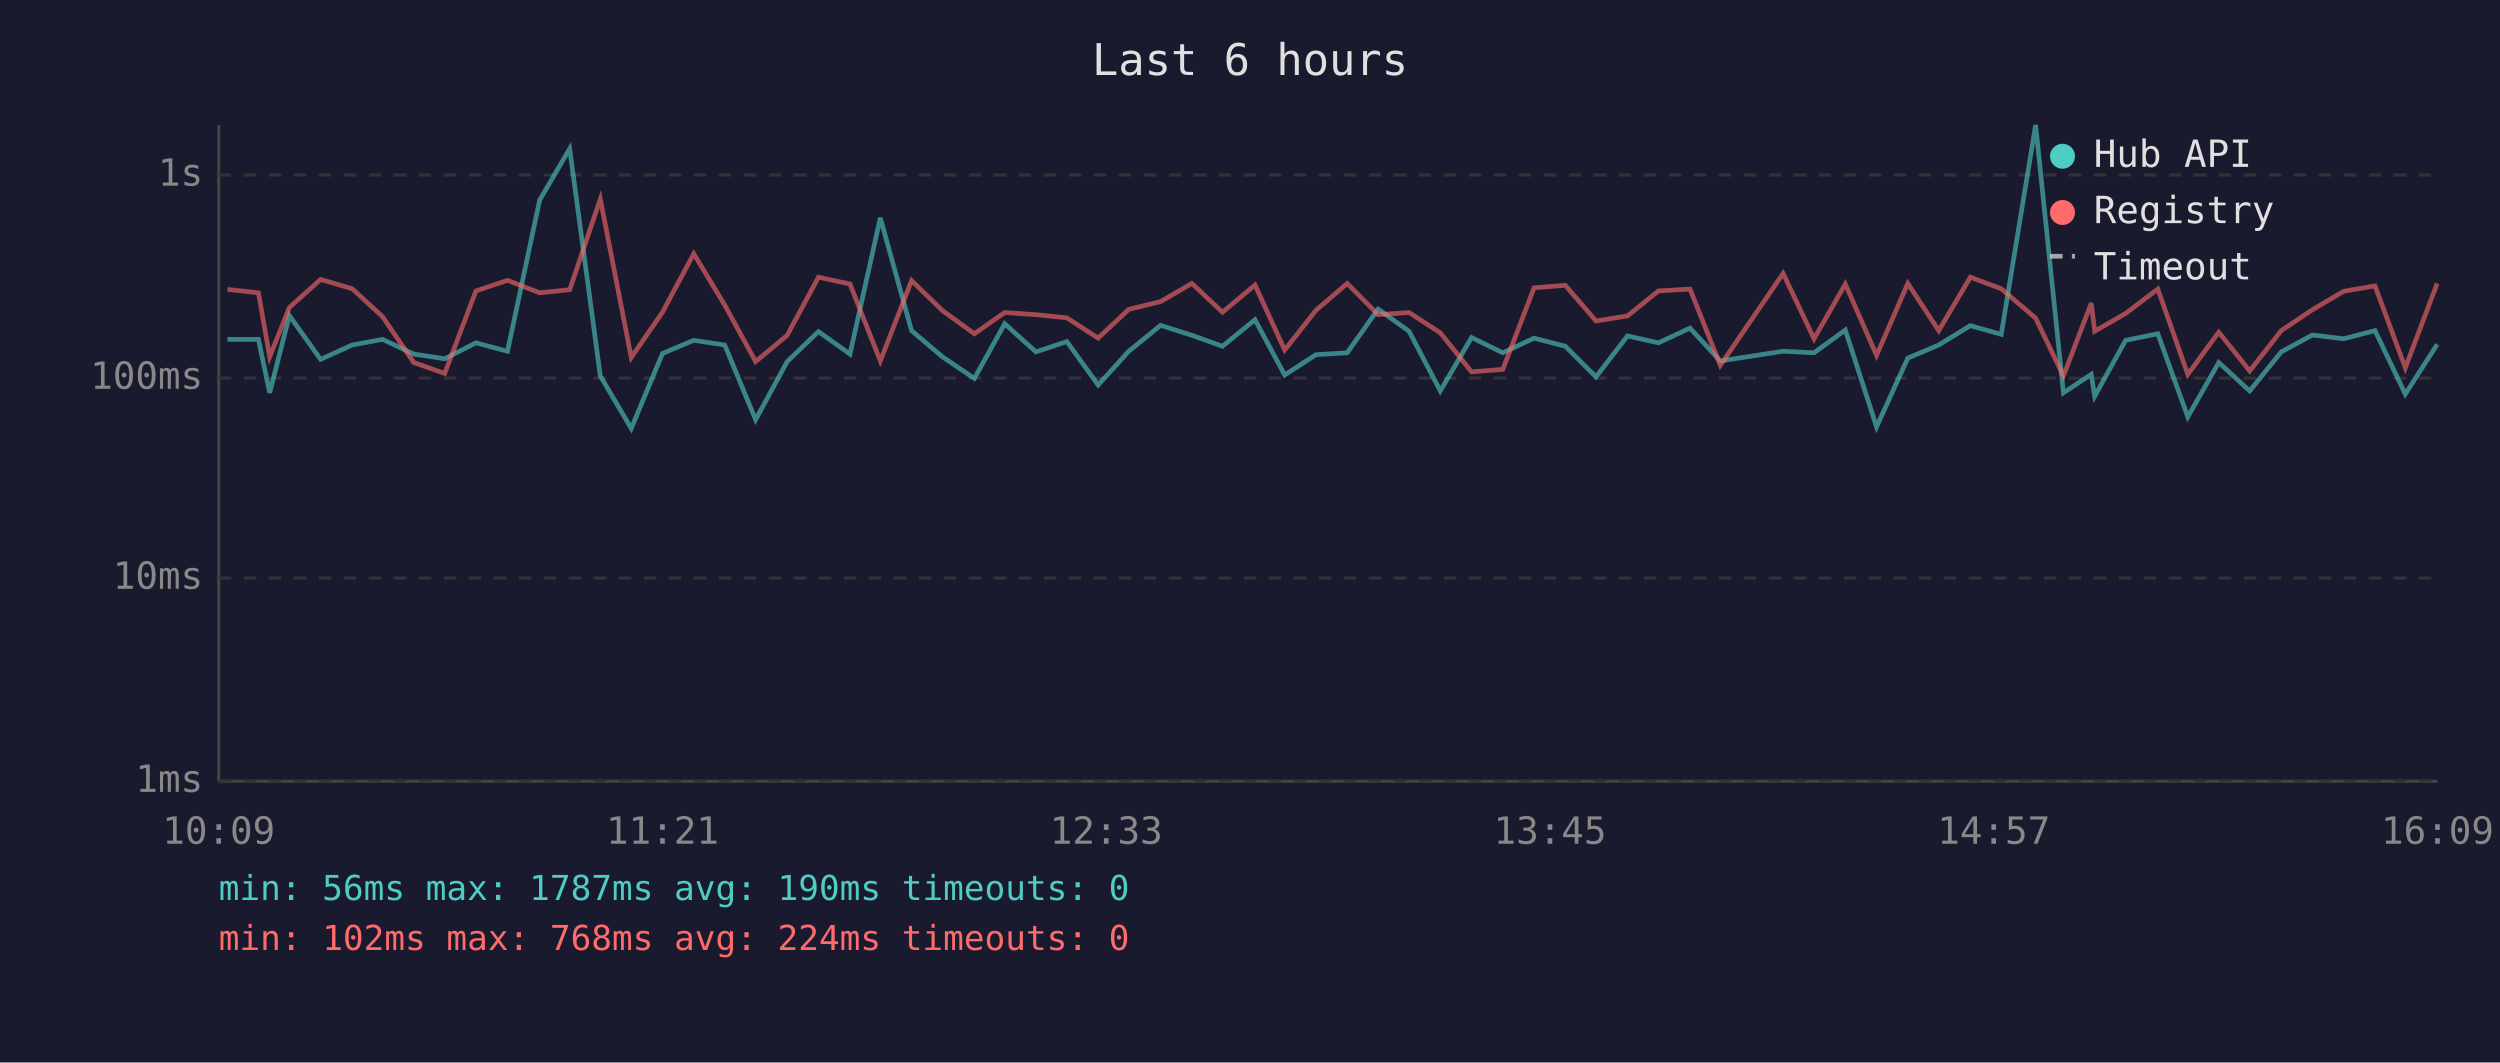
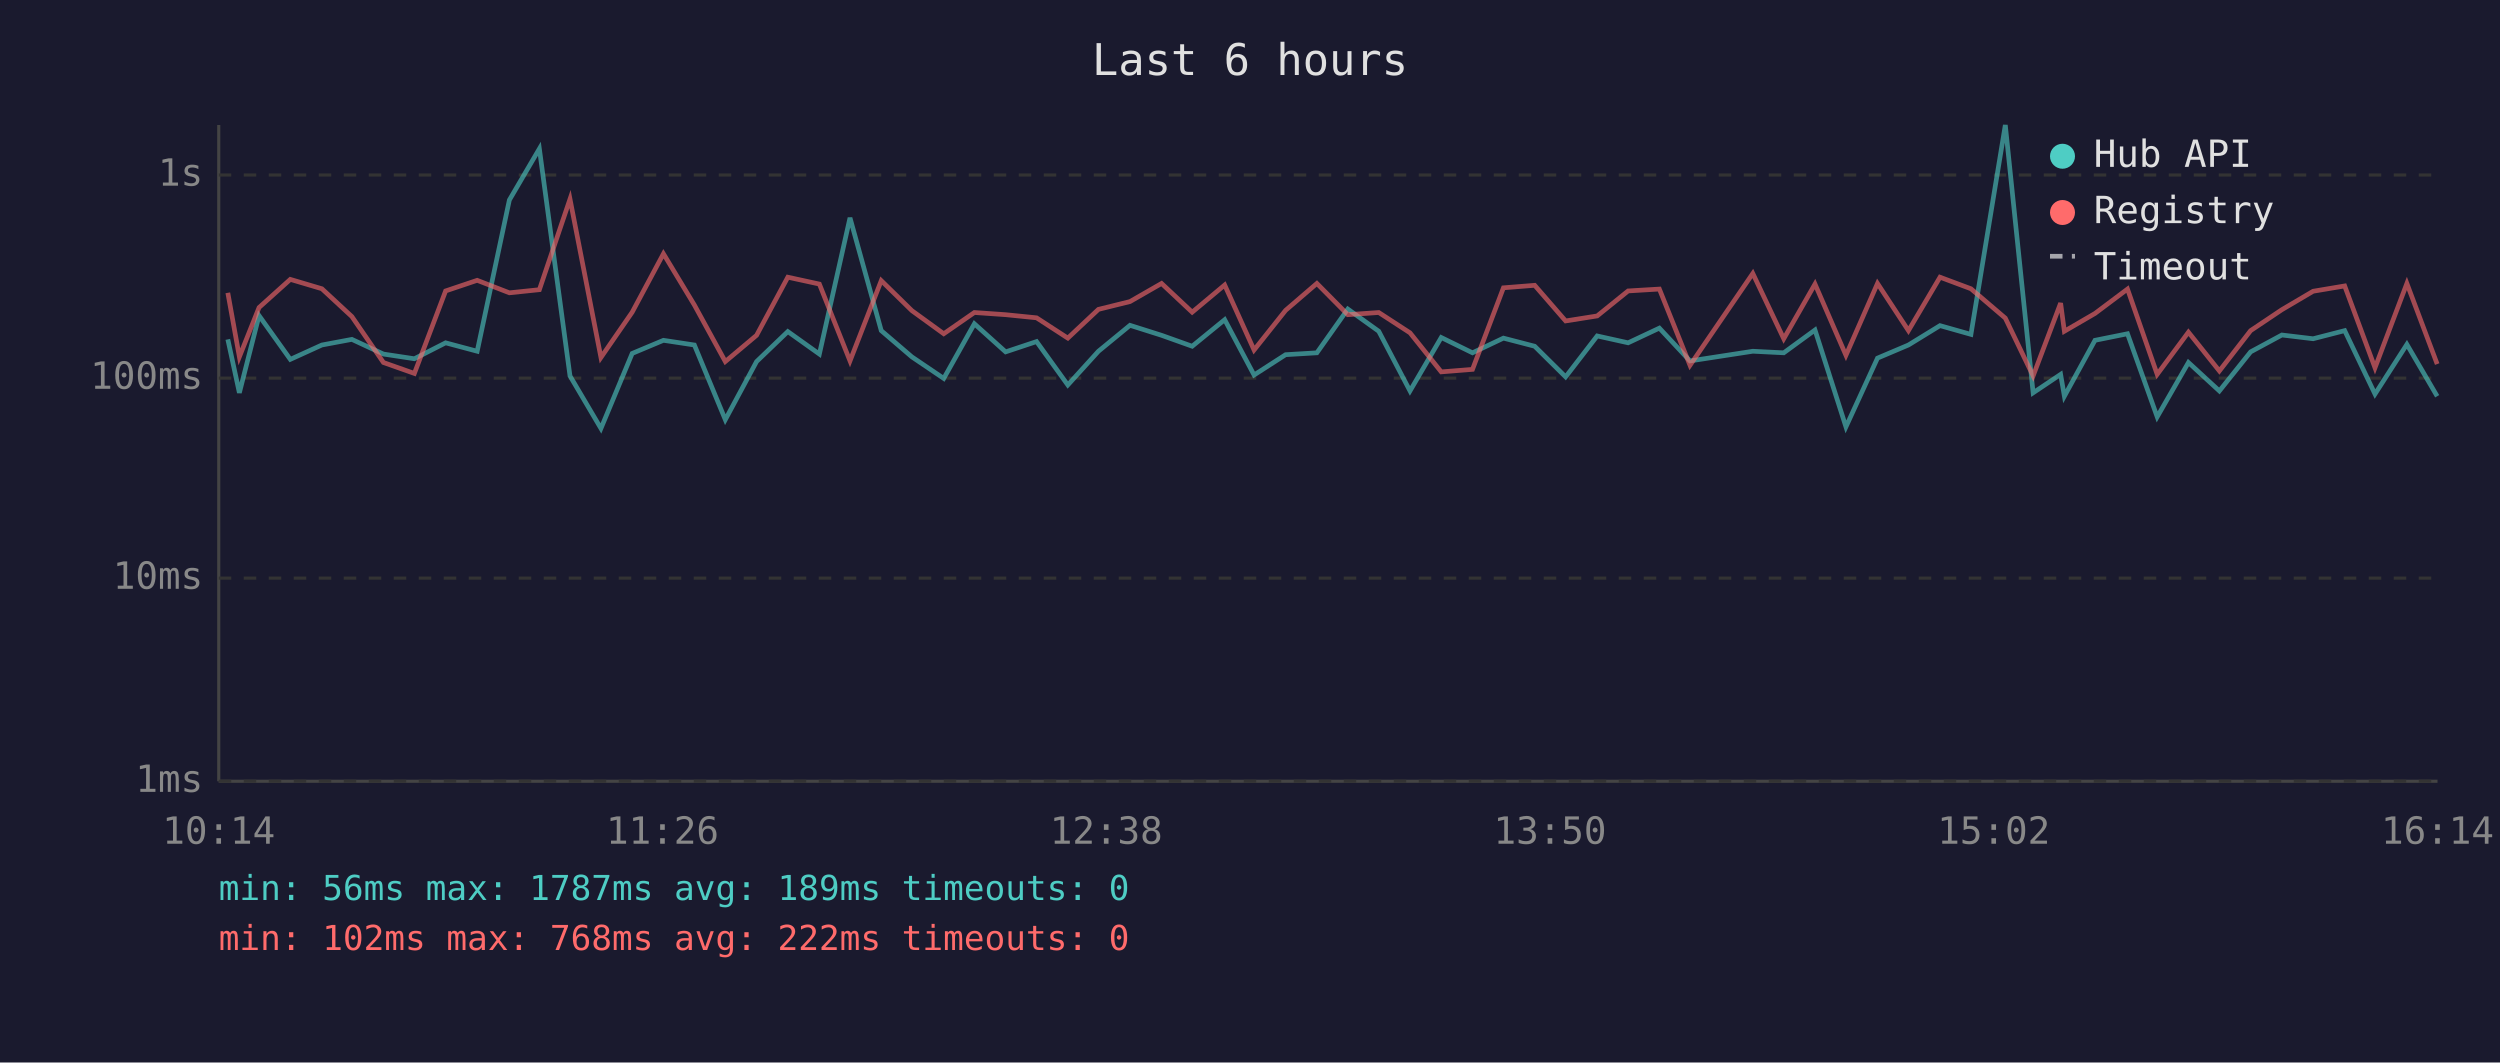
<svg xmlns="http://www.w3.org/2000/svg" viewBox="0 0 800 340" font-family="monospace" font-size="12">
  <rect width="800" height="340" fill="#1a1a2e" />
  <text x="400" y="24" fill="#e0e0e0" font-size="14" text-anchor="middle">Last 6 hours</text>
  <line x1="70" y1="40" x2="70" y2="250" stroke="#444" stroke-width="1" />
  <line x1="70" y1="250" x2="780" y2="250" stroke="#444" stroke-width="1" />
  <line x1="70" y1="250" x2="780" y2="250" stroke="#333" stroke-width="1" stroke-dasharray="4" />
  <text x="65" y="250" fill="#888" text-anchor="end" dominant-baseline="middle">1ms</text>
  <line x1="70" y1="185" x2="780" y2="185" stroke="#333" stroke-width="1" stroke-dasharray="4" />
  <text x="65" y="185" fill="#888" text-anchor="end" dominant-baseline="middle">10ms</text>
  <line x1="70" y1="121" x2="780" y2="121" stroke="#333" stroke-width="1" stroke-dasharray="4" />
  <text x="65" y="121" fill="#888" text-anchor="end" dominant-baseline="middle">100ms</text>
  <line x1="70" y1="56" x2="780" y2="56" stroke="#333" stroke-width="1" stroke-dasharray="4" />
  <text x="65" y="56" fill="#888" text-anchor="end" dominant-baseline="middle">1s</text>
-   <text x="70" y="270" fill="#888" text-anchor="middle">10:09</text>
-   <text x="212" y="270" fill="#888" text-anchor="middle">11:21</text>
-   <text x="354" y="270" fill="#888" text-anchor="middle">12:33</text>
-   <text x="496" y="270" fill="#888" text-anchor="middle">13:45</text>
-   <text x="638" y="270" fill="#888" text-anchor="middle">14:57</text>
-   <text x="780" y="270" fill="#888" text-anchor="middle">16:09</text>
-   <polyline points="72.8,108.6 82.7,108.6 86.3,125.7 92.6,101.0 102.6,115.0 112.7,110.4 122.4,108.6 132.4,113.3 142.3,114.8 152.3,109.7 162.4,112.4 172.7,64.0 182.3,47.6 192.1,120.3 202.0,137.1 212.0,113.1 222.0,108.9 231.9,110.4 241.8,134.3 251.9,115.7 261.9,106.1 272.0,113.3 281.7,69.7 291.7,105.8 301.6,114.2 311.8,121.1 321.5,103.6 331.5,112.6 341.4,109.3 351.4,123.2 361.2,112.4 371.4,104.1 381.4,107.3 391.2,110.8 401.6,102.3 411.1,120.0 421.1,113.5 431.1,112.9 441.0,98.9 450.9,106.0 460.9,125.1 470.9,108.0 480.9,112.9 490.9,108.2 500.9,110.8 510.7,120.6 520.8,107.5 530.7,109.7 540.8,105.0 550.5,115.5 570.6,112.4 580.5,112.9 590.5,105.6 600.5,136.6 610.5,114.6 620.4,110.4 630.5,104.2 640.4,107.0 651.4,40.0 660.3,125.7 669.2,119.8 670.3,126.8 680.2,108.9 690.5,106.8 700.1,133.4 710.0,116.0 719.9,125.1 730.0,112.6 740.0,107.2 750.0,108.4 760.0,105.8 769.7,126.1 779.9,110.2" fill="none" stroke="#4ecdc4" stroke-width="1.5" opacity="0.6" />
-   <polyline points="72.8,92.6 82.7,93.7 86.3,114.2 92.6,98.4 102.6,89.4 112.7,92.4 122.4,101.3 132.4,116.0 142.3,119.5 152.3,93.1 162.4,89.7 172.7,93.7 182.3,92.7 192.1,63.7 202.0,114.4 212.0,99.9 222.0,81.2 231.9,97.6 241.8,115.7 251.9,107.3 261.9,88.7 272.0,90.9 281.7,115.5 291.7,89.8 301.6,99.4 311.8,106.8 321.5,100.0 331.5,100.7 341.4,101.7 351.4,108.2 361.2,99.0 371.4,96.5 381.4,90.7 391.2,99.9 401.6,91.2 411.1,112.0 421.1,99.3 431.1,90.7 441.0,100.7 450.9,100.0 460.9,106.5 470.9,119.0 480.9,118.2 490.9,92.1 500.9,91.3 510.7,102.7 520.8,101.1 530.7,93.1 540.8,92.5 550.5,116.9 570.6,87.5 580.5,108.4 590.5,90.9 600.5,113.7 610.5,90.7 620.4,105.8 630.5,88.7 640.4,92.4 651.4,101.8 660.3,120.3 669.2,97.0 670.3,106.0 680.2,100.3 690.5,92.5 700.1,119.8 710.0,106.3 719.9,118.7 730.0,105.8 740.0,99.1 750.0,93.2 760.0,91.5 769.7,117.7 779.9,90.7" fill="none" stroke="#ff6b6b" stroke-width="1.5" opacity="0.6" />
+   <text x="70" y="270" fill="#888" text-anchor="middle">10:14</text>
+   <text x="212" y="270" fill="#888" text-anchor="middle">11:26</text>
+   <text x="354" y="270" fill="#888" text-anchor="middle">12:38</text>
+   <text x="496" y="270" fill="#888" text-anchor="middle">13:50</text>
+   <text x="638" y="270" fill="#888" text-anchor="middle">15:02</text>
+   <text x="780" y="270" fill="#888" text-anchor="middle">16:14</text>
+   <polyline points="72.9,108.6 76.6,125.7 82.9,101.0 92.9,115.0 103.0,110.4 112.6,108.6 122.7,113.3 132.6,114.8 142.6,109.7 152.7,112.4 163.0,64.0 172.6,47.6 182.4,120.3 192.3,137.1 202.3,113.1 212.3,108.9 222.2,110.4 232.1,134.3 242.1,115.7 252.1,106.1 262.2,113.3 272.0,69.7 282.0,105.8 291.8,114.2 302.0,121.1 311.8,103.6 321.8,112.6 331.7,109.3 341.7,123.2 351.5,112.4 361.6,104.1 371.7,107.3 381.5,110.8 391.9,102.3 401.3,120.0 411.4,113.5 421.4,112.9 431.3,98.9 441.2,106.0 451.2,125.1 461.2,108.0 471.2,112.9 481.1,108.2 491.1,110.8 501.0,120.6 511.1,107.5 521.0,109.7 531.0,105.0 540.8,115.5 560.9,112.4 570.8,112.9 580.8,105.6 590.7,136.6 600.8,114.6 610.7,110.4 620.8,104.2 630.7,107.0 641.7,40.0 650.6,125.7 659.4,119.8 660.6,126.8 670.4,108.9 680.8,106.8 690.3,133.4 700.3,116.0 710.2,125.1 720.2,112.6 730.2,107.2 740.2,108.4 750.3,105.8 760.0,126.1 770.2,110.2 779.9,126.8" fill="none" stroke="#4ecdc4" stroke-width="1.5" opacity="0.6" />
+   <polyline points="72.9,93.7 76.6,114.2 82.9,98.4 92.9,89.4 103.0,92.4 112.6,101.3 122.7,116.0 132.6,119.5 142.6,93.1 152.7,89.7 163.0,93.7 172.6,92.7 182.4,63.7 192.3,114.4 202.3,99.9 212.3,81.2 222.2,97.6 232.1,115.7 242.1,107.3 252.1,88.7 262.2,90.9 272.0,115.5 282.0,89.8 291.8,99.4 302.0,106.8 311.8,100.0 321.8,100.7 331.7,101.7 341.7,108.2 351.5,99.0 361.6,96.5 371.7,90.7 381.5,99.9 391.9,91.2 401.3,112.0 411.4,99.3 421.4,90.7 431.3,100.7 441.2,100.0 451.2,106.5 461.2,119.0 471.2,118.2 481.1,92.1 491.1,91.3 501.0,102.7 511.1,101.1 521.0,93.1 531.0,92.5 540.8,116.9 560.9,87.5 570.8,108.4 580.8,90.9 590.7,113.7 600.8,90.7 610.7,105.8 620.8,88.7 630.7,92.4 641.7,101.8 650.6,120.3 659.4,97.0 660.6,106.0 670.4,100.3 680.8,92.5 690.3,119.8 700.3,106.3 710.2,118.7 720.2,105.8 730.2,99.1 740.2,93.2 750.3,91.5 760.0,117.7 770.2,90.7 779.9,116.5" fill="none" stroke="#ff6b6b" stroke-width="1.5" opacity="0.6" />
  <circle cx="660" cy="50" r="4" fill="#4ecdc4" />
  <text x="670" y="50" fill="#e0e0e0" dominant-baseline="middle">Hub API</text>
  <circle cx="660" cy="68" r="4" fill="#ff6b6b" />
  <text x="670" y="68" fill="#e0e0e0" dominant-baseline="middle">Registry</text>
  <line x1="656" y1="82" x2="664" y2="82" stroke="#e0e0e0" stroke-width="1.5" stroke-dasharray="4,3" opacity="0.7" />
  <text x="670" y="86" fill="#e0e0e0" dominant-baseline="middle">Timeout</text>
-   <text x="70" y="288" fill="#4ecdc4" font-size="11">min: 56ms  max: 1787ms  avg: 190ms  timeouts: 0</text>
-   <text x="70" y="304" fill="#ff6b6b" font-size="11">min: 102ms  max: 768ms  avg: 224ms  timeouts: 0</text>
+   <text x="70" y="288" fill="#4ecdc4" font-size="11">min: 56ms  max: 1787ms  avg: 189ms  timeouts: 0</text>
+   <text x="70" y="304" fill="#ff6b6b" font-size="11">min: 102ms  max: 768ms  avg: 222ms  timeouts: 0</text>
</svg>
